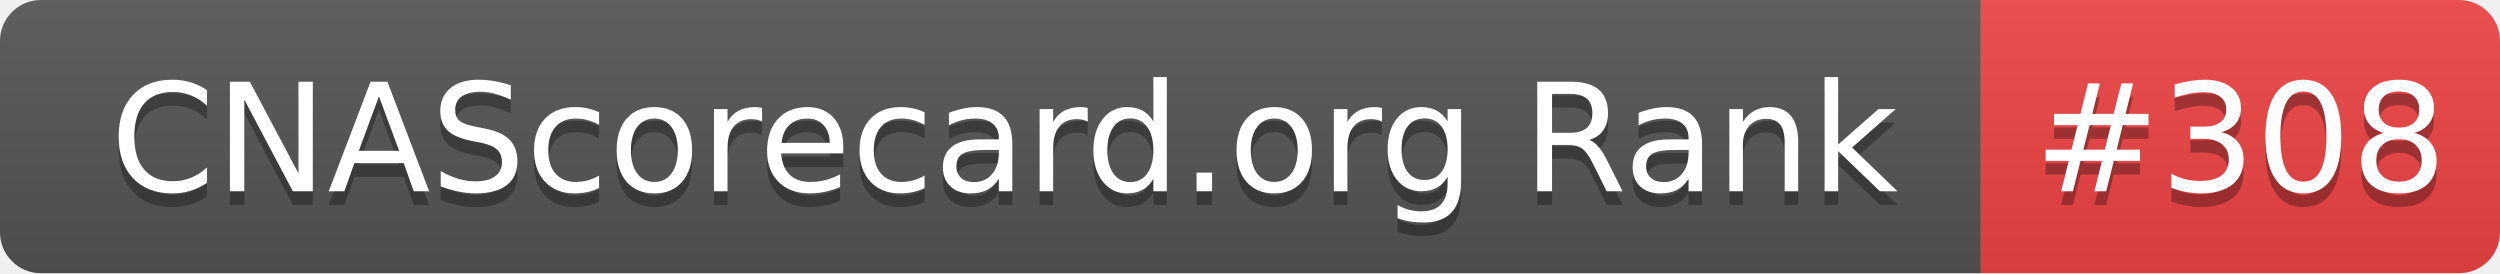
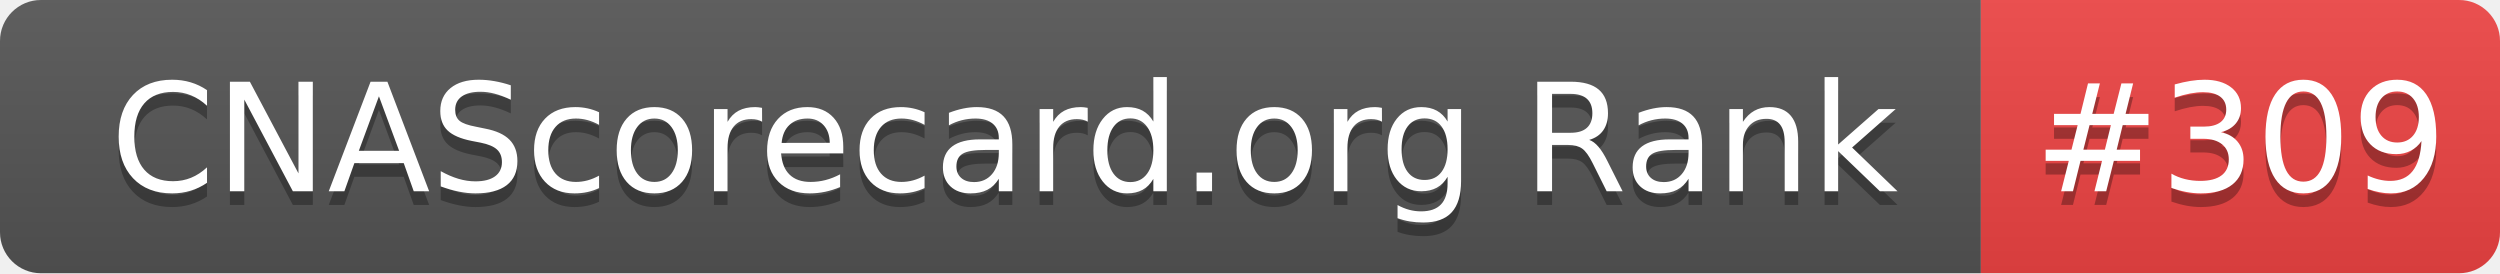
- <svg xmlns="http://www.w3.org/2000/svg" width="183" height="20" role="img" aria-label="CNAScorecard.org Rank: #308">
+ <svg xmlns="http://www.w3.org/2000/svg" width="183" height="20" role="img" aria-label="CNAScorecard.org Rank: #309">
  <linearGradient id="s" x2="0" y2="100%">
    <stop offset="0" stop-color="#bbb" stop-opacity=".1" />
    <stop offset="1" stop-opacity=".1" />
  </linearGradient>
  <clipPath id="r">
    <rect width="183" height="20" rx="3" fill="#fff" />
  </clipPath>
  <g clip-path="url(#r)">
    <rect width="145" height="20" fill="#555" />
    <rect x="145" width="38" height="20" fill="#EF4444" />
    <rect width="183" height="20" fill="url(#s)" />
  </g>
  <g fill="#fff" text-anchor="middle" font-family="Verdana,Geneva,DejaVu Sans,sans-serif" text-rendering="geometricPrecision" font-size="110">
    <text aria-hidden="true" x="735" y="150" fill="#010101" fill-opacity=".3" transform="scale(.1)" textLength="1350">CNAScorecard.org Rank</text>
    <text x="735" y="140" transform="scale(.1)" fill="#fff" textLength="1350">CNAScorecard.org Rank</text>
-     <text aria-hidden="true" x="1640" y="150" fill="#010101" fill-opacity=".3" transform="scale(.1)" textLength="280">#308</text>
-     <text x="1640" y="140" transform="scale(.1)" fill="#fff" textLength="280">#308</text>
+     <text aria-hidden="true" x="1640" y="150" fill="#010101" fill-opacity=".3" transform="scale(.1)" textLength="280">#309</text>
+     <text x="1640" y="140" transform="scale(.1)" fill="#fff" textLength="280">#309</text>
  </g>
</svg>
